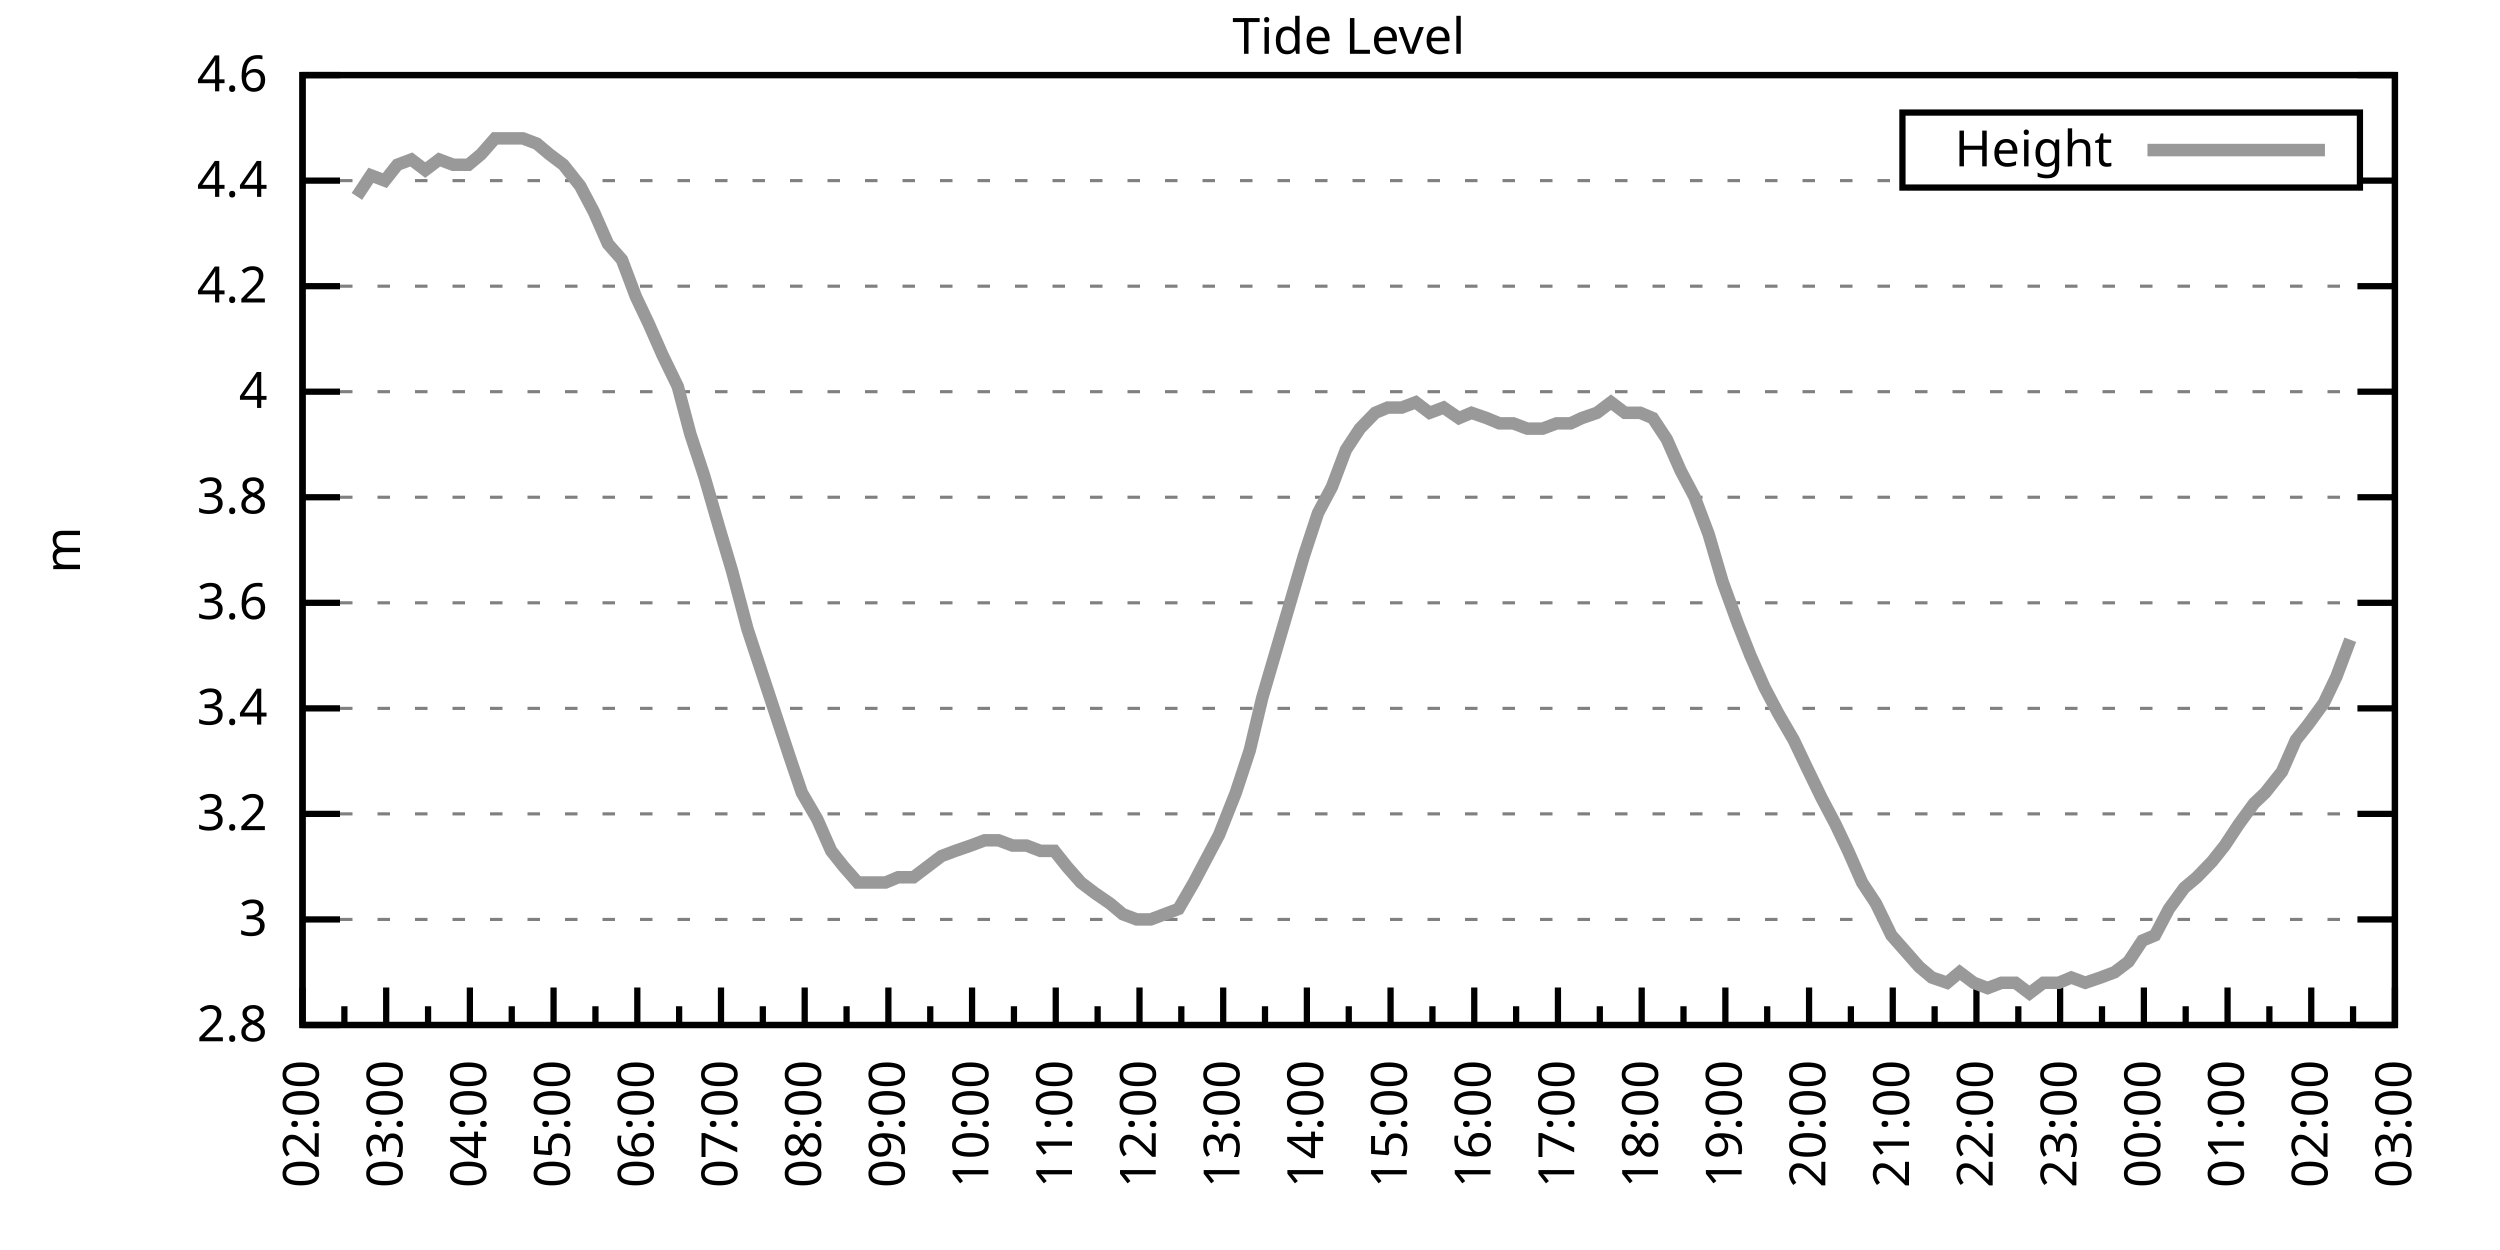
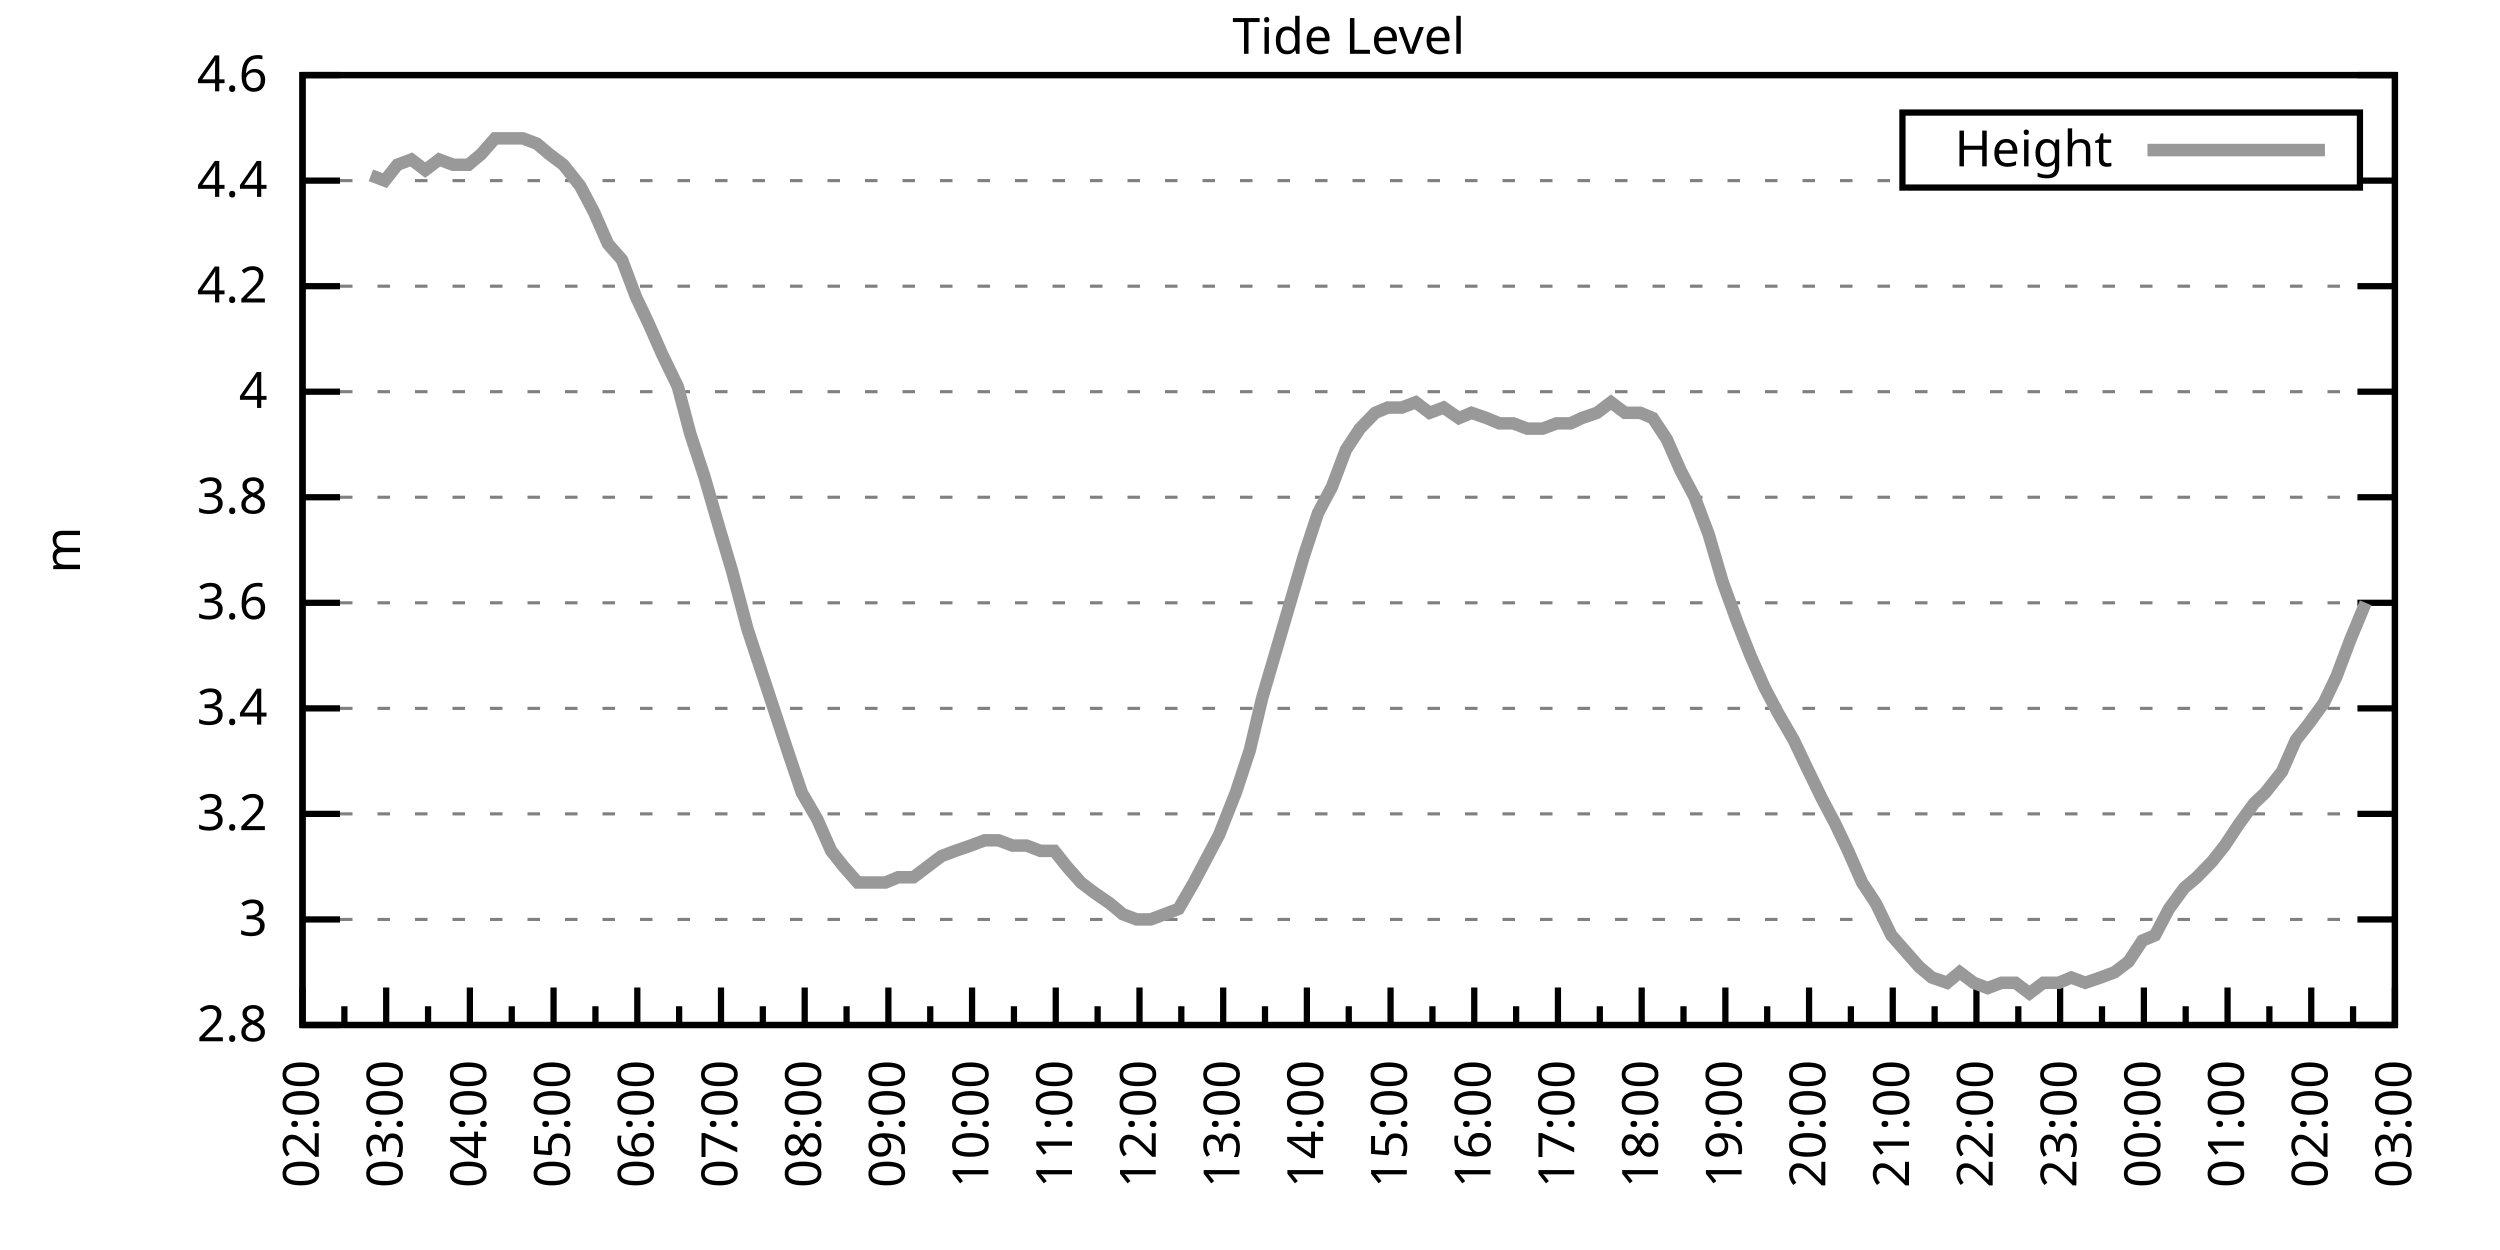
<svg xmlns="http://www.w3.org/2000/svg" xmlns:xlink="http://www.w3.org/1999/xlink" width="400" height="200" viewBox="0 0 400 200">
  <g id="gnuplot_canvas">
    <rect x="0" y="0" width="400" height="200" fill="none" />
    <defs>
      <circle id="gpDot" r="0.5" stroke-width="0.5" stroke="currentColor" />
      <path id="gpPt0" stroke-width="0.333" stroke="currentColor" d="M-1,0 h2 M0,-1 v2" />
      <path id="gpPt1" stroke-width="0.333" stroke="currentColor" d="M-1,-1 L1,1 M1,-1 L-1,1" />
      <path id="gpPt2" stroke-width="0.333" stroke="currentColor" d="M-1,0 L1,0 M0,-1 L0,1 M-1,-1 L1,1 M-1,1 L1,-1" />
      <rect id="gpPt3" stroke-width="0.333" stroke="currentColor" x="-1" y="-1" width="2" height="2" />
      <rect id="gpPt4" stroke-width="0.333" stroke="currentColor" fill="currentColor" x="-1" y="-1" width="2" height="2" />
      <circle id="gpPt5" stroke-width="0.333" stroke="currentColor" cx="0" cy="0" r="1" />
      <use xlink:href="#gpPt5" id="gpPt6" fill="currentColor" stroke="none" />
      <path id="gpPt7" stroke-width="0.333" stroke="currentColor" d="M0,-1.33 L-1.33,0.67 L1.33,0.67 z" />
      <use xlink:href="#gpPt7" id="gpPt8" fill="currentColor" stroke="none" />
      <use xlink:href="#gpPt7" id="gpPt9" stroke="currentColor" transform="rotate(180)" />
      <use xlink:href="#gpPt9" id="gpPt10" fill="currentColor" stroke="none" />
      <use xlink:href="#gpPt3" id="gpPt11" stroke="currentColor" transform="rotate(45)" />
      <use xlink:href="#gpPt11" id="gpPt12" fill="currentColor" stroke="none" />
      <path id="gpPt13" stroke-width="0.333" stroke="currentColor" d="M0,1.330 L1.265,0.411 L0.782,-1.067 L-0.782,-1.076 L-1.265,0.411 z" />
      <use xlink:href="#gpPt13" id="gpPt14" fill="currentColor" stroke="none" />
      <filter id="textbox" filterUnits="objectBoundingBox" x="0" y="0" height="1" width="1">
        <feFlood flood-color="white" flood-opacity="1" result="bgnd" />
        <feComposite in="SourceGraphic" in2="bgnd" operator="atop" />
      </filter>
      <filter id="greybox" filterUnits="objectBoundingBox" x="0" y="0" height="1" width="1">
        <feFlood flood-color="lightgrey" flood-opacity="1" result="grey" />
        <feComposite in="SourceGraphic" in2="grey" operator="atop" />
      </filter>
    </defs>
    <g fill="none" color="white" stroke="currentColor" stroke-width="1.00" stroke-linecap="butt" stroke-linejoin="miter">
</g>
    <g fill="none" color="black" stroke="currentColor" stroke-width="1.00" stroke-linecap="butt" stroke-linejoin="miter">
      <g stroke="none" shape-rendering="crispEdges">
        <polygon fill="rgb(255, 255, 255)" points="48.40,164.00 383.18,164.00 383.18,12.02 48.40,12.02 " />
      </g>
    </g>
    <g fill="none" color="black" stroke="currentColor" stroke-width="1.00" stroke-linecap="butt" stroke-linejoin="miter">
</g>
    <g fill="none" color="black" stroke="black" stroke-width="0.50" stroke-linecap="butt" stroke-linejoin="miter">
</g>
    <g fill="none" color="gray" stroke="currentColor" stroke-width="0.50" stroke-linecap="butt" stroke-linejoin="miter">
      <path stroke="gray" stroke-dasharray="2,4" class="gridline" d="M48.40,164.00 L383.19,164.00  " />
    </g>
    <g fill="none" color="gray" stroke="gray" stroke-width="1.00" stroke-linecap="butt" stroke-linejoin="miter">
</g>
    <g fill="none" color="black" stroke="currentColor" stroke-width="1.00" stroke-linecap="butt" stroke-linejoin="miter">
      <path stroke="black" d="M48.40,164.00 L54.40,164.00 M383.19,164.00 L377.19,164.00  " />
      <g transform="translate(42.80,166.60)" stroke="none" fill="black" font-family="Sans" font-size="8.00" text-anchor="end">
        <text>
          <tspan font-family="Sans"> 2.8</tspan>
        </text>
      </g>
    </g>
    <g fill="none" color="black" stroke="currentColor" stroke-width="1.00" stroke-linecap="butt" stroke-linejoin="miter">
</g>
    <g fill="none" color="black" stroke="black" stroke-width="0.50" stroke-linecap="butt" stroke-linejoin="miter">
</g>
    <g fill="none" color="gray" stroke="currentColor" stroke-width="0.50" stroke-linecap="butt" stroke-linejoin="miter">
      <path stroke="gray" stroke-dasharray="2,4" class="gridline" d="M48.40,147.11 L383.19,147.11  " />
    </g>
    <g fill="none" color="gray" stroke="gray" stroke-width="1.00" stroke-linecap="butt" stroke-linejoin="miter">
</g>
    <g fill="none" color="black" stroke="currentColor" stroke-width="1.00" stroke-linecap="butt" stroke-linejoin="miter">
      <path stroke="black" d="M48.40,147.11 L54.40,147.11 M383.19,147.11 L377.19,147.11  " />
      <g transform="translate(42.80,149.71)" stroke="none" fill="black" font-family="Sans" font-size="8.00" text-anchor="end">
        <text>
          <tspan font-family="Sans"> 3</tspan>
        </text>
      </g>
    </g>
    <g fill="none" color="black" stroke="currentColor" stroke-width="1.00" stroke-linecap="butt" stroke-linejoin="miter">
</g>
    <g fill="none" color="black" stroke="black" stroke-width="0.50" stroke-linecap="butt" stroke-linejoin="miter">
</g>
    <g fill="none" color="gray" stroke="currentColor" stroke-width="0.50" stroke-linecap="butt" stroke-linejoin="miter">
      <path stroke="gray" stroke-dasharray="2,4" class="gridline" d="M48.40,130.22 L383.19,130.22  " />
    </g>
    <g fill="none" color="gray" stroke="gray" stroke-width="1.00" stroke-linecap="butt" stroke-linejoin="miter">
</g>
    <g fill="none" color="black" stroke="currentColor" stroke-width="1.00" stroke-linecap="butt" stroke-linejoin="miter">
      <path stroke="black" d="M48.40,130.22 L54.40,130.22 M383.19,130.22 L377.19,130.22  " />
      <g transform="translate(42.80,132.82)" stroke="none" fill="black" font-family="Sans" font-size="8.00" text-anchor="end">
        <text>
          <tspan font-family="Sans"> 3.2</tspan>
        </text>
      </g>
    </g>
    <g fill="none" color="black" stroke="currentColor" stroke-width="1.00" stroke-linecap="butt" stroke-linejoin="miter">
</g>
    <g fill="none" color="black" stroke="black" stroke-width="0.50" stroke-linecap="butt" stroke-linejoin="miter">
</g>
    <g fill="none" color="gray" stroke="currentColor" stroke-width="0.50" stroke-linecap="butt" stroke-linejoin="miter">
      <path stroke="gray" stroke-dasharray="2,4" class="gridline" d="M48.40,113.34 L383.19,113.34  " />
    </g>
    <g fill="none" color="gray" stroke="gray" stroke-width="1.00" stroke-linecap="butt" stroke-linejoin="miter">
</g>
    <g fill="none" color="black" stroke="currentColor" stroke-width="1.00" stroke-linecap="butt" stroke-linejoin="miter">
      <path stroke="black" d="M48.40,113.34 L54.40,113.34 M383.19,113.34 L377.19,113.34  " />
      <g transform="translate(42.80,115.94)" stroke="none" fill="black" font-family="Sans" font-size="8.00" text-anchor="end">
        <text>
          <tspan font-family="Sans"> 3.4</tspan>
        </text>
      </g>
    </g>
    <g fill="none" color="black" stroke="currentColor" stroke-width="1.00" stroke-linecap="butt" stroke-linejoin="miter">
</g>
    <g fill="none" color="black" stroke="black" stroke-width="0.50" stroke-linecap="butt" stroke-linejoin="miter">
</g>
    <g fill="none" color="gray" stroke="currentColor" stroke-width="0.50" stroke-linecap="butt" stroke-linejoin="miter">
      <path stroke="gray" stroke-dasharray="2,4" class="gridline" d="M48.40,96.45 L383.19,96.45  " />
    </g>
    <g fill="none" color="gray" stroke="gray" stroke-width="1.00" stroke-linecap="butt" stroke-linejoin="miter">
</g>
    <g fill="none" color="black" stroke="currentColor" stroke-width="1.00" stroke-linecap="butt" stroke-linejoin="miter">
      <path stroke="black" d="M48.40,96.45 L54.40,96.45 M383.19,96.45 L377.19,96.45  " />
      <g transform="translate(42.80,99.05)" stroke="none" fill="black" font-family="Sans" font-size="8.00" text-anchor="end">
        <text>
          <tspan font-family="Sans"> 3.6</tspan>
        </text>
      </g>
    </g>
    <g fill="none" color="black" stroke="currentColor" stroke-width="1.00" stroke-linecap="butt" stroke-linejoin="miter">
</g>
    <g fill="none" color="black" stroke="black" stroke-width="0.50" stroke-linecap="butt" stroke-linejoin="miter">
</g>
    <g fill="none" color="gray" stroke="currentColor" stroke-width="0.50" stroke-linecap="butt" stroke-linejoin="miter">
      <path stroke="gray" stroke-dasharray="2,4" class="gridline" d="M48.40,79.56 L383.19,79.56  " />
    </g>
    <g fill="none" color="gray" stroke="gray" stroke-width="1.00" stroke-linecap="butt" stroke-linejoin="miter">
</g>
    <g fill="none" color="black" stroke="currentColor" stroke-width="1.00" stroke-linecap="butt" stroke-linejoin="miter">
      <path stroke="black" d="M48.40,79.56 L54.40,79.56 M383.19,79.56 L377.19,79.56  " />
      <g transform="translate(42.80,82.16)" stroke="none" fill="black" font-family="Sans" font-size="8.00" text-anchor="end">
        <text>
          <tspan font-family="Sans"> 3.8</tspan>
        </text>
      </g>
    </g>
    <g fill="none" color="black" stroke="currentColor" stroke-width="1.00" stroke-linecap="butt" stroke-linejoin="miter">
</g>
    <g fill="none" color="black" stroke="black" stroke-width="0.50" stroke-linecap="butt" stroke-linejoin="miter">
</g>
    <g fill="none" color="gray" stroke="currentColor" stroke-width="0.50" stroke-linecap="butt" stroke-linejoin="miter">
      <path stroke="gray" stroke-dasharray="2,4" class="gridline" d="M48.40,62.67 L383.19,62.67  " />
    </g>
    <g fill="none" color="gray" stroke="gray" stroke-width="1.00" stroke-linecap="butt" stroke-linejoin="miter">
</g>
    <g fill="none" color="black" stroke="currentColor" stroke-width="1.00" stroke-linecap="butt" stroke-linejoin="miter">
      <path stroke="black" d="M48.40,62.67 L54.40,62.67 M383.19,62.67 L377.19,62.67  " />
      <g transform="translate(42.80,65.27)" stroke="none" fill="black" font-family="Sans" font-size="8.00" text-anchor="end">
        <text>
          <tspan font-family="Sans"> 4</tspan>
        </text>
      </g>
    </g>
    <g fill="none" color="black" stroke="currentColor" stroke-width="1.00" stroke-linecap="butt" stroke-linejoin="miter">
</g>
    <g fill="none" color="black" stroke="black" stroke-width="0.50" stroke-linecap="butt" stroke-linejoin="miter">
</g>
    <g fill="none" color="gray" stroke="currentColor" stroke-width="0.50" stroke-linecap="butt" stroke-linejoin="miter">
      <path stroke="gray" stroke-dasharray="2,4" class="gridline" d="M48.40,45.79 L383.19,45.79  " />
    </g>
    <g fill="none" color="gray" stroke="gray" stroke-width="1.00" stroke-linecap="butt" stroke-linejoin="miter">
</g>
    <g fill="none" color="black" stroke="currentColor" stroke-width="1.00" stroke-linecap="butt" stroke-linejoin="miter">
      <path stroke="black" d="M48.40,45.79 L54.40,45.79 M383.19,45.79 L377.19,45.79  " />
      <g transform="translate(42.80,48.39)" stroke="none" fill="black" font-family="Sans" font-size="8.00" text-anchor="end">
        <text>
          <tspan font-family="Sans"> 4.2</tspan>
        </text>
      </g>
    </g>
    <g fill="none" color="black" stroke="currentColor" stroke-width="1.00" stroke-linecap="butt" stroke-linejoin="miter">
</g>
    <g fill="none" color="black" stroke="black" stroke-width="0.50" stroke-linecap="butt" stroke-linejoin="miter">
</g>
    <g fill="none" color="gray" stroke="currentColor" stroke-width="0.50" stroke-linecap="butt" stroke-linejoin="miter">
      <path stroke="gray" stroke-dasharray="2,4" class="gridline" d="M48.40,28.90 L304.39,28.90 M377.59,28.90 L383.19,28.90  " />
    </g>
    <g fill="none" color="gray" stroke="gray" stroke-width="1.00" stroke-linecap="butt" stroke-linejoin="miter">
</g>
    <g fill="none" color="black" stroke="currentColor" stroke-width="1.00" stroke-linecap="butt" stroke-linejoin="miter">
      <path stroke="black" d="M48.40,28.90 L54.40,28.90 M383.19,28.90 L377.19,28.90  " />
      <g transform="translate(42.80,31.50)" stroke="none" fill="black" font-family="Sans" font-size="8.00" text-anchor="end">
        <text>
          <tspan font-family="Sans"> 4.4</tspan>
        </text>
      </g>
    </g>
    <g fill="none" color="black" stroke="currentColor" stroke-width="1.00" stroke-linecap="butt" stroke-linejoin="miter">
</g>
    <g fill="none" color="black" stroke="black" stroke-width="0.50" stroke-linecap="butt" stroke-linejoin="miter">
</g>
    <g fill="none" color="gray" stroke="currentColor" stroke-width="0.50" stroke-linecap="butt" stroke-linejoin="miter">
      <path stroke="gray" stroke-dasharray="2,4" class="gridline" d="M48.40,12.01 L383.19,12.01  " />
    </g>
    <g fill="none" color="gray" stroke="gray" stroke-width="1.00" stroke-linecap="butt" stroke-linejoin="miter">
</g>
    <g fill="none" color="black" stroke="currentColor" stroke-width="1.00" stroke-linecap="butt" stroke-linejoin="miter">
      <path stroke="black" d="M48.40,12.01 L54.40,12.01 M383.19,12.01 L377.19,12.01  " />
      <g transform="translate(42.80,14.61)" stroke="none" fill="black" font-family="Sans" font-size="8.00" text-anchor="end">
        <text>
          <tspan font-family="Sans"> 4.6</tspan>
        </text>
      </g>
    </g>
    <g fill="none" color="black" stroke="currentColor" stroke-width="1.00" stroke-linecap="butt" stroke-linejoin="miter">
      <path stroke="black" d="M48.40,164.00 L48.40,158.00  " />
      <g transform="translate(51.00,169.60) rotate(270)" stroke="none" fill="black" font-family="Sans" font-size="8.00" text-anchor="end">
        <text>
          <tspan font-family="Sans">02:00</tspan>
        </text>
      </g>
    </g>
    <g fill="none" color="black" stroke="currentColor" stroke-width="1.00" stroke-linecap="butt" stroke-linejoin="miter">
      <path stroke="black" d="M55.10,164.00 L55.10,161.00 M61.79,164.00 L61.79,158.00  " />
      <g transform="translate(64.39,169.60) rotate(270)" stroke="none" fill="black" font-family="Sans" font-size="8.00" text-anchor="end">
        <text>
          <tspan font-family="Sans">03:00</tspan>
        </text>
      </g>
    </g>
    <g fill="none" color="black" stroke="currentColor" stroke-width="1.00" stroke-linecap="butt" stroke-linejoin="miter">
      <path stroke="black" d="M68.49,164.00 L68.49,161.00 M75.18,164.00 L75.18,158.00  " />
      <g transform="translate(77.78,169.60) rotate(270)" stroke="none" fill="black" font-family="Sans" font-size="8.00" text-anchor="end">
        <text>
          <tspan font-family="Sans">04:00</tspan>
        </text>
      </g>
    </g>
    <g fill="none" color="black" stroke="currentColor" stroke-width="1.00" stroke-linecap="butt" stroke-linejoin="miter">
      <path stroke="black" d="M81.88,164.00 L81.88,161.00 M88.57,164.00 L88.57,158.00  " />
      <g transform="translate(91.17,169.60) rotate(270)" stroke="none" fill="black" font-family="Sans" font-size="8.00" text-anchor="end">
        <text>
          <tspan font-family="Sans">05:00</tspan>
        </text>
      </g>
    </g>
    <g fill="none" color="black" stroke="currentColor" stroke-width="1.00" stroke-linecap="butt" stroke-linejoin="miter">
      <path stroke="black" d="M95.27,164.00 L95.27,161.00 M101.97,164.00 L101.97,158.00  " />
      <g transform="translate(104.57,169.60) rotate(270)" stroke="none" fill="black" font-family="Sans" font-size="8.00" text-anchor="end">
        <text>
          <tspan font-family="Sans">06:00</tspan>
        </text>
      </g>
    </g>
    <g fill="none" color="black" stroke="currentColor" stroke-width="1.00" stroke-linecap="butt" stroke-linejoin="miter">
      <path stroke="black" d="M108.66,164.00 L108.66,161.00 M115.36,164.00 L115.36,158.00  " />
      <g transform="translate(117.96,169.60) rotate(270)" stroke="none" fill="black" font-family="Sans" font-size="8.00" text-anchor="end">
        <text>
          <tspan font-family="Sans">07:00</tspan>
        </text>
      </g>
    </g>
    <g fill="none" color="black" stroke="currentColor" stroke-width="1.00" stroke-linecap="butt" stroke-linejoin="miter">
      <path stroke="black" d="M122.05,164.00 L122.05,161.00 M128.75,164.00 L128.75,158.00  " />
      <g transform="translate(131.35,169.60) rotate(270)" stroke="none" fill="black" font-family="Sans" font-size="8.00" text-anchor="end">
        <text>
          <tspan font-family="Sans">08:00</tspan>
        </text>
      </g>
    </g>
    <g fill="none" color="black" stroke="currentColor" stroke-width="1.00" stroke-linecap="butt" stroke-linejoin="miter">
      <path stroke="black" d="M135.45,164.00 L135.45,161.00 M142.14,164.00 L142.14,158.00  " />
      <g transform="translate(144.74,169.60) rotate(270)" stroke="none" fill="black" font-family="Sans" font-size="8.00" text-anchor="end">
        <text>
          <tspan font-family="Sans">09:00</tspan>
        </text>
      </g>
    </g>
    <g fill="none" color="black" stroke="currentColor" stroke-width="1.00" stroke-linecap="butt" stroke-linejoin="miter">
      <path stroke="black" d="M148.84,164.00 L148.84,161.00 M155.53,164.00 L155.53,158.00  " />
      <g transform="translate(158.13,169.60) rotate(270)" stroke="none" fill="black" font-family="Sans" font-size="8.00" text-anchor="end">
        <text>
          <tspan font-family="Sans">10:00</tspan>
        </text>
      </g>
    </g>
    <g fill="none" color="black" stroke="currentColor" stroke-width="1.00" stroke-linecap="butt" stroke-linejoin="miter">
      <path stroke="black" d="M162.23,164.00 L162.23,161.00 M168.92,164.00 L168.92,158.00  " />
      <g transform="translate(171.52,169.60) rotate(270)" stroke="none" fill="black" font-family="Sans" font-size="8.00" text-anchor="end">
        <text>
          <tspan font-family="Sans">11:00</tspan>
        </text>
      </g>
    </g>
    <g fill="none" color="black" stroke="currentColor" stroke-width="1.00" stroke-linecap="butt" stroke-linejoin="miter">
      <path stroke="black" d="M175.62,164.00 L175.62,161.00 M182.32,164.00 L182.32,158.00  " />
      <g transform="translate(184.92,169.60) rotate(270)" stroke="none" fill="black" font-family="Sans" font-size="8.00" text-anchor="end">
        <text>
          <tspan font-family="Sans">12:00</tspan>
        </text>
      </g>
    </g>
    <g fill="none" color="black" stroke="currentColor" stroke-width="1.00" stroke-linecap="butt" stroke-linejoin="miter">
      <path stroke="black" d="M189.01,164.00 L189.01,161.00 M195.71,164.00 L195.71,158.00  " />
      <g transform="translate(198.31,169.60) rotate(270)" stroke="none" fill="black" font-family="Sans" font-size="8.00" text-anchor="end">
        <text>
          <tspan font-family="Sans">13:00</tspan>
        </text>
      </g>
    </g>
    <g fill="none" color="black" stroke="currentColor" stroke-width="1.00" stroke-linecap="butt" stroke-linejoin="miter">
      <path stroke="black" d="M202.40,164.00 L202.40,161.00 M209.10,164.00 L209.10,158.00  " />
      <g transform="translate(211.70,169.60) rotate(270)" stroke="none" fill="black" font-family="Sans" font-size="8.00" text-anchor="end">
        <text>
          <tspan font-family="Sans">14:00</tspan>
        </text>
      </g>
    </g>
    <g fill="none" color="black" stroke="currentColor" stroke-width="1.00" stroke-linecap="butt" stroke-linejoin="miter">
      <path stroke="black" d="M215.80,164.00 L215.80,161.00 M222.49,164.00 L222.49,158.00  " />
      <g transform="translate(225.09,169.60) rotate(270)" stroke="none" fill="black" font-family="Sans" font-size="8.00" text-anchor="end">
        <text>
          <tspan font-family="Sans">15:00</tspan>
        </text>
      </g>
    </g>
    <g fill="none" color="black" stroke="currentColor" stroke-width="1.00" stroke-linecap="butt" stroke-linejoin="miter">
      <path stroke="black" d="M229.19,164.00 L229.19,161.00 M235.88,164.00 L235.88,158.00  " />
      <g transform="translate(238.48,169.60) rotate(270)" stroke="none" fill="black" font-family="Sans" font-size="8.00" text-anchor="end">
        <text>
          <tspan font-family="Sans">16:00</tspan>
        </text>
      </g>
    </g>
    <g fill="none" color="black" stroke="currentColor" stroke-width="1.00" stroke-linecap="butt" stroke-linejoin="miter">
      <path stroke="black" d="M242.58,164.00 L242.58,161.00 M249.27,164.00 L249.27,158.00  " />
      <g transform="translate(251.87,169.60) rotate(270)" stroke="none" fill="black" font-family="Sans" font-size="8.00" text-anchor="end">
        <text>
          <tspan font-family="Sans">17:00</tspan>
        </text>
      </g>
    </g>
    <g fill="none" color="black" stroke="currentColor" stroke-width="1.00" stroke-linecap="butt" stroke-linejoin="miter">
      <path stroke="black" d="M255.97,164.00 L255.97,161.00 M262.67,164.00 L262.67,158.00  " />
      <g transform="translate(265.27,169.60) rotate(270)" stroke="none" fill="black" font-family="Sans" font-size="8.00" text-anchor="end">
        <text>
          <tspan font-family="Sans">18:00</tspan>
        </text>
      </g>
    </g>
    <g fill="none" color="black" stroke="currentColor" stroke-width="1.00" stroke-linecap="butt" stroke-linejoin="miter">
      <path stroke="black" d="M269.36,164.00 L269.36,161.00 M276.06,164.00 L276.06,158.00  " />
      <g transform="translate(278.66,169.60) rotate(270)" stroke="none" fill="black" font-family="Sans" font-size="8.00" text-anchor="end">
        <text>
          <tspan font-family="Sans">19:00</tspan>
        </text>
      </g>
    </g>
    <g fill="none" color="black" stroke="currentColor" stroke-width="1.00" stroke-linecap="butt" stroke-linejoin="miter">
      <path stroke="black" d="M282.75,164.00 L282.75,161.00 M289.45,164.00 L289.45,158.00  " />
      <g transform="translate(292.05,169.60) rotate(270)" stroke="none" fill="black" font-family="Sans" font-size="8.00" text-anchor="end">
        <text>
          <tspan font-family="Sans">20:00</tspan>
        </text>
      </g>
    </g>
    <g fill="none" color="black" stroke="currentColor" stroke-width="1.00" stroke-linecap="butt" stroke-linejoin="miter">
      <path stroke="black" d="M296.14,164.00 L296.14,161.00 M302.84,164.00 L302.84,158.00  " />
      <g transform="translate(305.44,169.60) rotate(270)" stroke="none" fill="black" font-family="Sans" font-size="8.00" text-anchor="end">
        <text>
          <tspan font-family="Sans">21:00</tspan>
        </text>
      </g>
    </g>
    <g fill="none" color="black" stroke="currentColor" stroke-width="1.00" stroke-linecap="butt" stroke-linejoin="miter">
      <path stroke="black" d="M309.54,164.00 L309.54,161.00 M316.23,164.00 L316.23,158.00  " />
      <g transform="translate(318.83,169.60) rotate(270)" stroke="none" fill="black" font-family="Sans" font-size="8.00" text-anchor="end">
        <text>
          <tspan font-family="Sans">22:00</tspan>
        </text>
      </g>
    </g>
    <g fill="none" color="black" stroke="currentColor" stroke-width="1.00" stroke-linecap="butt" stroke-linejoin="miter">
      <path stroke="black" d="M322.93,164.00 L322.93,161.00 M329.62,164.00 L329.62,158.00  " />
      <g transform="translate(332.22,169.60) rotate(270)" stroke="none" fill="black" font-family="Sans" font-size="8.00" text-anchor="end">
        <text>
          <tspan font-family="Sans">23:00</tspan>
        </text>
      </g>
    </g>
    <g fill="none" color="black" stroke="currentColor" stroke-width="1.00" stroke-linecap="butt" stroke-linejoin="miter">
      <path stroke="black" d="M336.32,164.00 L336.32,161.00 M343.02,164.00 L343.02,158.00  " />
      <g transform="translate(345.62,169.60) rotate(270)" stroke="none" fill="black" font-family="Sans" font-size="8.00" text-anchor="end">
        <text>
          <tspan font-family="Sans">00:00</tspan>
        </text>
      </g>
    </g>
    <g fill="none" color="black" stroke="currentColor" stroke-width="1.00" stroke-linecap="butt" stroke-linejoin="miter">
      <path stroke="black" d="M349.71,164.00 L349.71,161.00 M356.41,164.00 L356.41,158.00  " />
      <g transform="translate(359.01,169.60) rotate(270)" stroke="none" fill="black" font-family="Sans" font-size="8.00" text-anchor="end">
        <text>
          <tspan font-family="Sans">01:00</tspan>
        </text>
      </g>
    </g>
    <g fill="none" color="black" stroke="currentColor" stroke-width="1.00" stroke-linecap="butt" stroke-linejoin="miter">
      <path stroke="black" d="M363.10,164.00 L363.10,161.00 M369.80,164.00 L369.80,158.00  " />
      <g transform="translate(372.40,169.60) rotate(270)" stroke="none" fill="black" font-family="Sans" font-size="8.00" text-anchor="end">
        <text>
          <tspan font-family="Sans">02:00</tspan>
        </text>
      </g>
    </g>
    <g fill="none" color="black" stroke="currentColor" stroke-width="1.00" stroke-linecap="butt" stroke-linejoin="miter">
      <path stroke="black" d="M376.49,164.00 L376.49,161.00 M383.19,164.00 L383.19,158.00  " />
      <g transform="translate(385.79,169.60) rotate(270)" stroke="none" fill="black" font-family="Sans" font-size="8.00" text-anchor="end">
        <text>
          <tspan font-family="Sans">03:00</tspan>
        </text>
      </g>
    </g>
    <g fill="none" color="black" stroke="currentColor" stroke-width="1.00" stroke-linecap="butt" stroke-linejoin="miter">
</g>
    <g fill="none" color="black" stroke="currentColor" stroke-width="1.00" stroke-linecap="butt" stroke-linejoin="miter">
      <path stroke="black" d="M48.40,12.01 L48.40,164.00 L383.19,164.00 L383.19,12.01 L48.40,12.01 Z  " />
    </g>
    <g fill="none" color="black" stroke="currentColor" stroke-width="1.00" stroke-linecap="butt" stroke-linejoin="miter">
      <g transform="translate(12.80,88.01) rotate(270)" stroke="none" fill="black" font-family="Sans" font-size="8.00" text-anchor="middle">
        <text>
          <tspan font-family="Sans">m</tspan>
        </text>
      </g>
    </g>
    <g fill="none" color="black" stroke="currentColor" stroke-width="1.00" stroke-linecap="butt" stroke-linejoin="miter">
</g>
    <g fill="none" color="black" stroke="currentColor" stroke-width="1.00" stroke-linecap="butt" stroke-linejoin="miter">
      <path stroke="black" d="M304.39,30.01 L304.39,18.01 L377.59,18.01 L377.59,30.01 L304.39,30.01 Z  " />
    </g>
    <g id="Tide_level_plot_1">
      <g fill="none" color="white" stroke="black" stroke-width="2.00" stroke-linecap="butt" stroke-linejoin="miter">
</g>
      <g fill="none" color="black" stroke="currentColor" stroke-width="2.00" stroke-linecap="butt" stroke-linejoin="miter">
        <g transform="translate(337.99,26.61)" stroke="none" fill="black" font-family="Sans" font-size="8.00" text-anchor="end">
          <text>
            <tspan font-family="Sans">Height</tspan>
          </text>
        </g>
      </g>
      <g fill="none" color="black" stroke="currentColor" stroke-width="2.00" stroke-linecap="butt" stroke-linejoin="miter">
-         <path stroke="rgb(153, 153, 153)" d="M343.59,24.01 L371.99,24.01 M57.10,31.43 L59.34,28.05 L61.57,28.90 L63.58,26.36 L65.81,25.52 L68.04,27.21   L70.27,25.52 L72.50,26.36 L74.96,26.36 L76.97,24.68 L79.20,22.14 L81.66,22.14 L83.66,22.14 L85.90,22.99   L87.91,24.68 L90.14,26.36 L92.82,29.74 L95.05,33.96 L97.28,39.03 L99.51,41.56 L101.74,47.47 L103.75,51.70   L105.98,56.76 L108.44,61.83 L110.45,69.43 L112.68,76.18 L115.13,84.63 L117.14,91.38 L119.60,100.67 L124.06,114.18   L126.29,120.94 L128.30,126.85 L130.76,131.07 L132.99,136.14 L135.00,138.67 L137.23,141.20 L139.46,141.20 L141.69,141.20   L143.70,140.36 L146.16,140.36 L148.39,138.67 L150.62,136.98 L152.85,136.14 L155.31,135.29 L157.54,134.45 L159.77,134.45   L162.01,135.29 L164.24,135.29 L166.47,136.14 L168.70,136.14 L170.71,138.67 L172.94,141.20 L175.17,142.89 L177.63,144.58   L179.64,146.27 L181.87,147.11 L184.10,147.11 L186.33,146.27 L188.57,145.42 L191.02,141.20 L193.25,136.98 L195.04,133.60   L197.72,126.85 L199.95,120.09 L201.96,111.65 L204.19,104.05 L206.42,96.45 L208.65,88.85 L210.88,82.09 L213.12,77.87   L215.35,71.96 L217.58,68.58 L220.04,66.05 L222.04,65.21 L224.28,65.21 L226.51,64.36 L228.74,66.05 L230.97,65.21   L233.43,66.90 L235.44,66.05 L237.89,66.90 L239.90,67.74 L242.13,67.74 L244.36,68.58 L246.82,68.58 L249.05,67.74   L251.28,67.74 L253.07,66.90 L255.52,66.05 L257.76,64.36 L259.99,66.05 L262.44,66.05 L264.45,66.90 L266.68,70.27   L268.92,75.34 L271.15,79.56 L273.38,85.47 L275.61,93.07 L278.07,99.83 L280.07,104.89 L282.31,109.96 L284.54,114.18   L286.99,118.40 L289.00,122.62 L291.46,127.69 L293.69,131.91 L295.70,136.14 L297.93,141.20 L300.16,144.58 L302.62,149.65   L304.85,152.18 L307.08,154.71 L309.09,156.40 L311.54,157.24 L313.55,155.56 L315.79,157.24 L318.02,158.09 L320.25,157.24   L322.48,157.24 L324.71,158.93 L326.95,157.24 L329.40,157.24 L331.41,156.40 L333.64,157.24 L336.10,156.40 L338.33,155.56   L340.56,153.87 L342.79,150.49 L344.80,149.65 L347.03,145.42 L349.49,142.05 L351.50,140.36 L353.95,137.82 L355.96,135.29   L358.19,131.91 L360.65,128.54 L362.43,126.85 L365.11,123.47 L367.34,118.40 L369.35,115.87 L371.81,112.49 L373.82,108.27   L376.05,102.36  " />
+         <path stroke="rgb(153, 153, 153)" d="M343.59,24.01 L371.99,24.01 M59.34,28.05 L61.57,28.90 L63.58,26.36 L65.81,25.52 L68.04,27.21 L70.27,25.52   L72.50,26.36 L74.96,26.36 L76.97,24.68 L79.20,22.14 L81.66,22.14 L83.66,22.14 L85.90,22.99 L87.91,24.68   L90.14,26.36 L92.82,29.74 L95.05,33.96 L97.28,39.03 L99.51,41.56 L101.74,47.47 L103.75,51.70 L105.98,56.76   L108.44,61.83 L110.45,69.43 L112.68,76.18 L115.13,84.63 L117.14,91.38 L119.60,100.67 L124.06,114.18 L126.29,120.94   L128.30,126.85 L130.76,131.07 L132.99,136.14 L135.00,138.67 L137.23,141.20 L139.46,141.20 L141.69,141.20 L143.70,140.36   L146.16,140.36 L148.39,138.67 L150.62,136.98 L152.85,136.14 L155.31,135.29 L157.54,134.45 L159.77,134.45 L162.01,135.29   L164.24,135.29 L166.47,136.14 L168.70,136.14 L170.71,138.67 L172.94,141.20 L175.17,142.89 L177.63,144.58 L179.64,146.27   L181.87,147.11 L184.10,147.11 L186.33,146.27 L188.57,145.42 L191.02,141.20 L193.25,136.98 L195.04,133.60 L197.72,126.85   L199.95,120.09 L201.96,111.65 L204.19,104.05 L206.42,96.45 L208.65,88.85 L210.88,82.09 L213.12,77.87 L215.35,71.96   L217.58,68.58 L220.04,66.05 L222.04,65.21 L224.28,65.21 L226.51,64.36 L228.74,66.05 L230.97,65.21 L233.43,66.90   L235.44,66.05 L237.89,66.90 L239.90,67.74 L242.13,67.74 L244.36,68.58 L246.82,68.58 L249.05,67.74 L251.28,67.74   L253.07,66.90 L255.52,66.05 L257.76,64.36 L259.99,66.05 L262.44,66.05 L264.45,66.90 L266.68,70.27 L268.92,75.34   L271.15,79.56 L273.38,85.47 L275.61,93.07 L278.07,99.83 L280.07,104.89 L282.31,109.96 L284.54,114.18 L286.99,118.40   L289.00,122.62 L291.46,127.69 L293.69,131.91 L295.70,136.14 L297.93,141.20 L300.16,144.58 L302.62,149.65 L304.85,152.18   L307.08,154.71 L309.09,156.40 L311.54,157.24 L313.55,155.56 L315.79,157.24 L318.02,158.09 L320.25,157.24 L322.48,157.24   L324.71,158.93 L326.95,157.24 L329.40,157.24 L331.41,156.40 L333.64,157.24 L336.10,156.40 L338.33,155.56 L340.56,153.87   L342.79,150.49 L344.80,149.65 L347.03,145.42 L349.49,142.05 L351.50,140.36 L353.95,137.82 L355.96,135.29 L358.19,131.91   L360.65,128.54 L362.43,126.85 L365.11,123.47 L367.34,118.40 L369.35,115.87 L371.81,112.49 L373.82,108.27 L376.05,102.36   L378.50,96.45  " />
      </g>
    </g>
    <g fill="none" color="black" stroke="currentColor" stroke-width="2.00" stroke-linecap="butt" stroke-linejoin="miter">
</g>
    <g fill="none" color="black" stroke="black" stroke-width="1.00" stroke-linecap="butt" stroke-linejoin="miter">
</g>
    <g fill="none" color="black" stroke="currentColor" stroke-width="1.00" stroke-linecap="butt" stroke-linejoin="miter">
      <path stroke="black" d="M48.40,12.01 L48.40,164.00 L383.19,164.00 L383.19,12.01 L48.40,12.01 Z  " />
    </g>
    <g fill="none" color="black" stroke="currentColor" stroke-width="1.00" stroke-linecap="butt" stroke-linejoin="miter">
      <g transform="translate(215.79,8.61)" stroke="none" fill="black" font-family="Sans" font-size="8.00" text-anchor="middle">
        <text>
          <tspan font-family="Sans">Tide Level</tspan>
        </text>
      </g>
    </g>
    <g fill="none" color="black" stroke="currentColor" stroke-width="1.00" stroke-linecap="butt" stroke-linejoin="miter">
</g>
  </g>
</svg>
